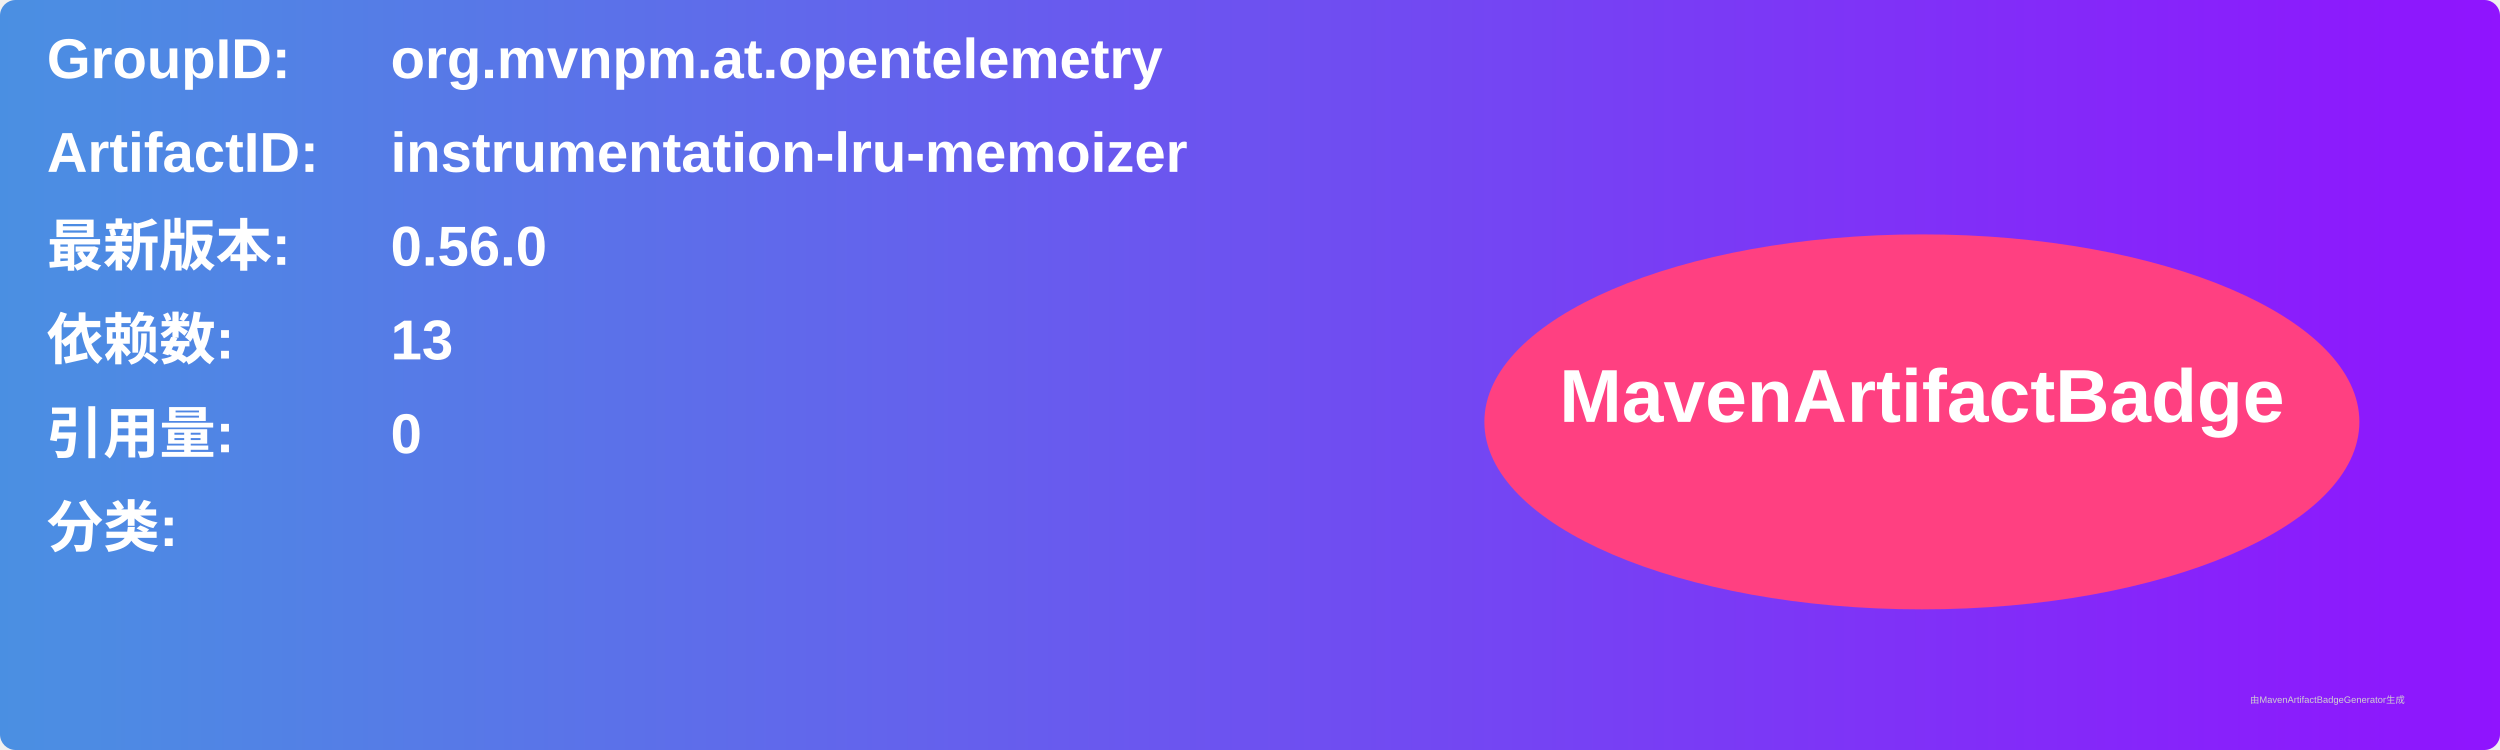
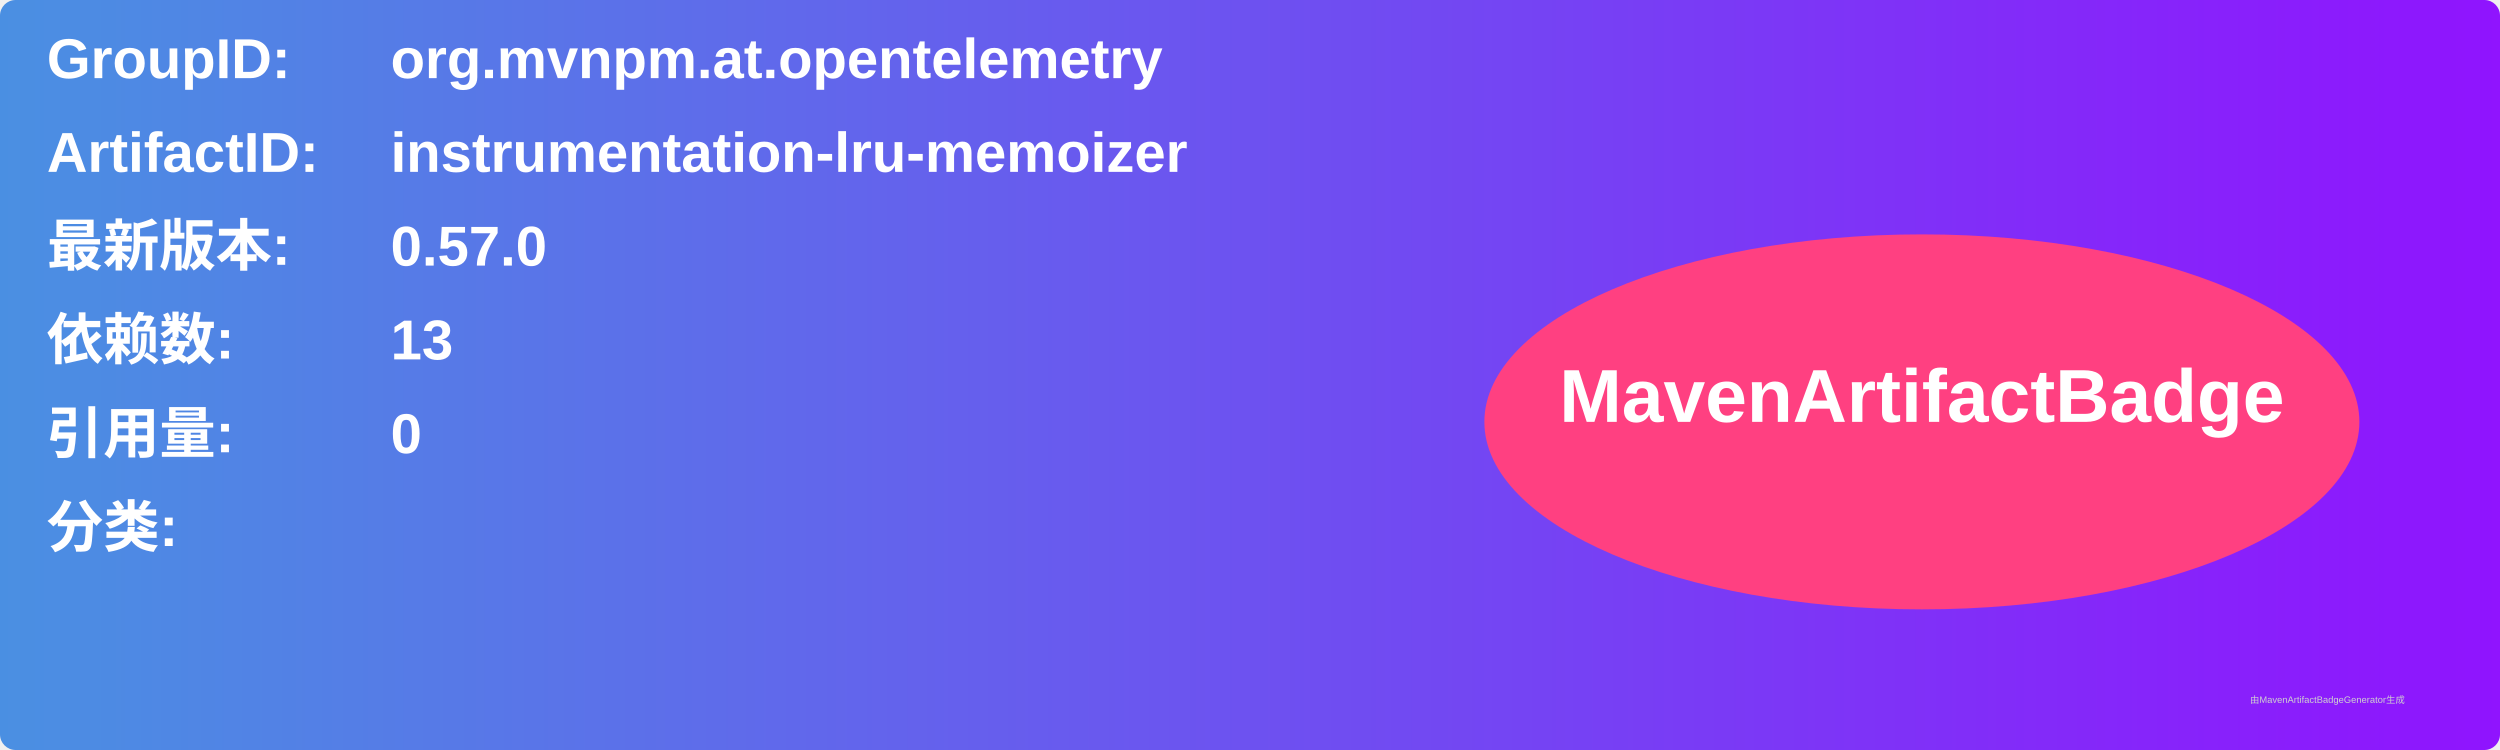
<svg xmlns="http://www.w3.org/2000/svg" width="800" height="240" viewBox="0 0 800 240">
  <linearGradient id="grad" x1="0%" y1="0%" x2="100%" y2="0%">
    <stop offset="0%" stop-color="#4a90e2" />
    <stop offset="100%" stop-color="#9013fe" />
  </linearGradient>
  <rect width="100%" height="100%" rx="5" ry="5" fill="url(#grad)" />
  <g transform="translate(15, 15)">
    <text x="0" y="10" font-family="Arial" font-size="18" fill="white" font-weight="bold" width="260">GroupID:</text>
    <text x="110" y="10" font-family="Arial" font-size="18" fill="white" font-weight="bold" width="460">org.mvnpm.at.opentelemetry</text>
    <text x="0" y="40" font-family="Arial" font-size="18" fill="white" font-weight="bold" width="260">ArtifactID:</text>
    <text x="110" y="40" font-family="Arial" font-size="18" fill="white" font-weight="bold" width="460">instrumentation-lru-memoizer</text>
    <text x="0" y="70" font-family="Arial" font-size="18" fill="white" font-weight="bold">最新版本:</text>
    <text x="110" y="70" font-family="Arial" font-size="18" fill="white" font-weight="bold">
-       <tspan font-weight="bold">0.56.0</tspan>
+       <tspan font-weight="bold">0.57.0</tspan>
    </text>
    <text x="0" y="100" font-family="Arial" font-size="18" fill="white" font-weight="bold">依赖数: </text>
    <text x="110" y="100" font-family="Arial" font-size="18" fill="white">
      <tspan font-weight="bold">13</tspan>
    </text>
    <text x="0" y="130" font-family="Arial" font-size="18" fill="white" font-weight="bold">引用量: </text>
    <text x="110" y="130" font-family="Arial" font-size="18" fill="white">
      <tspan font-weight="bold">0</tspan>
    </text>
    <text x="0" y="160" font-family="Arial" font-size="18" fill="white" font-weight="bold">分类:</text>
    <text x="10" y="190" font-family="Arial" font-size="10" fill="white">
      <tspan font-weight="bold" />
    </text>
    <ellipse cx="600" cy="120" rx="140" ry="60" fill="#ff4081" />
    <text x="600" y="120" text-anchor="middle" font-family="Arial" font-size="24" fill="white" font-weight="bold">MavenArtifactBadge</text>
  </g>
  <text x="720" y="225" font-family="Arial" font-size="3" fill="#d0d0d0">由MavenArtifactBadgeGenerator生成</text>
</svg>
